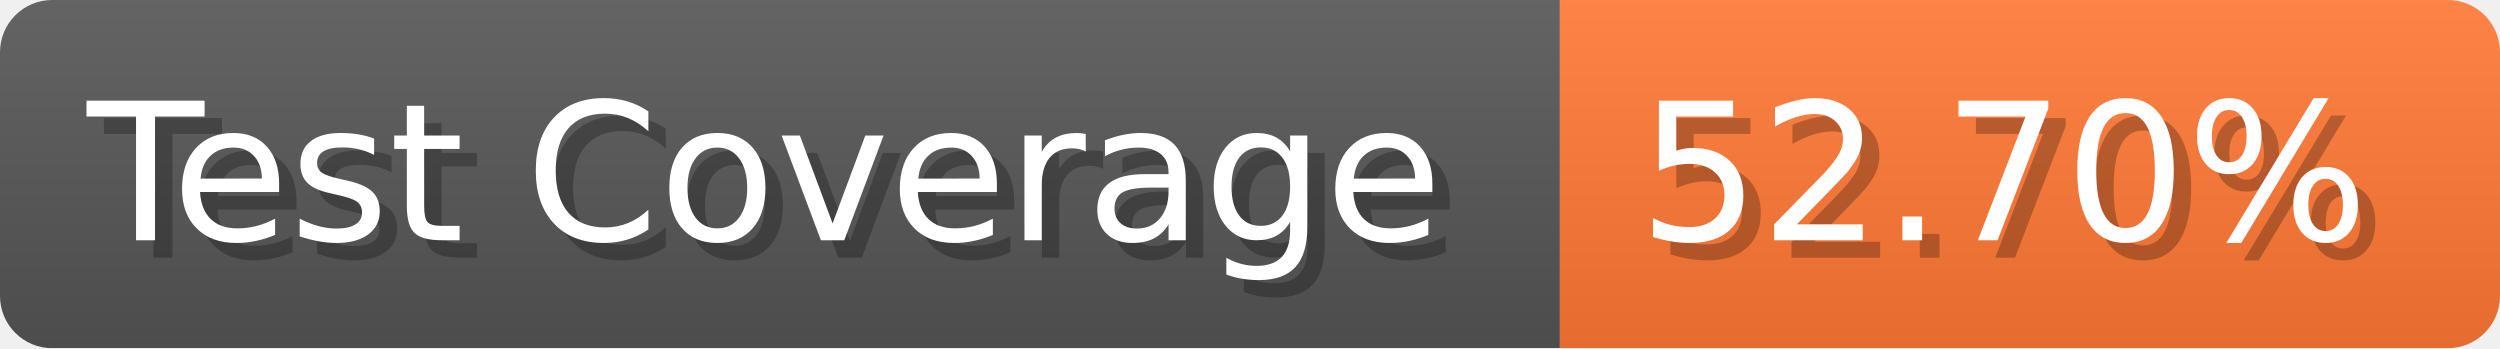
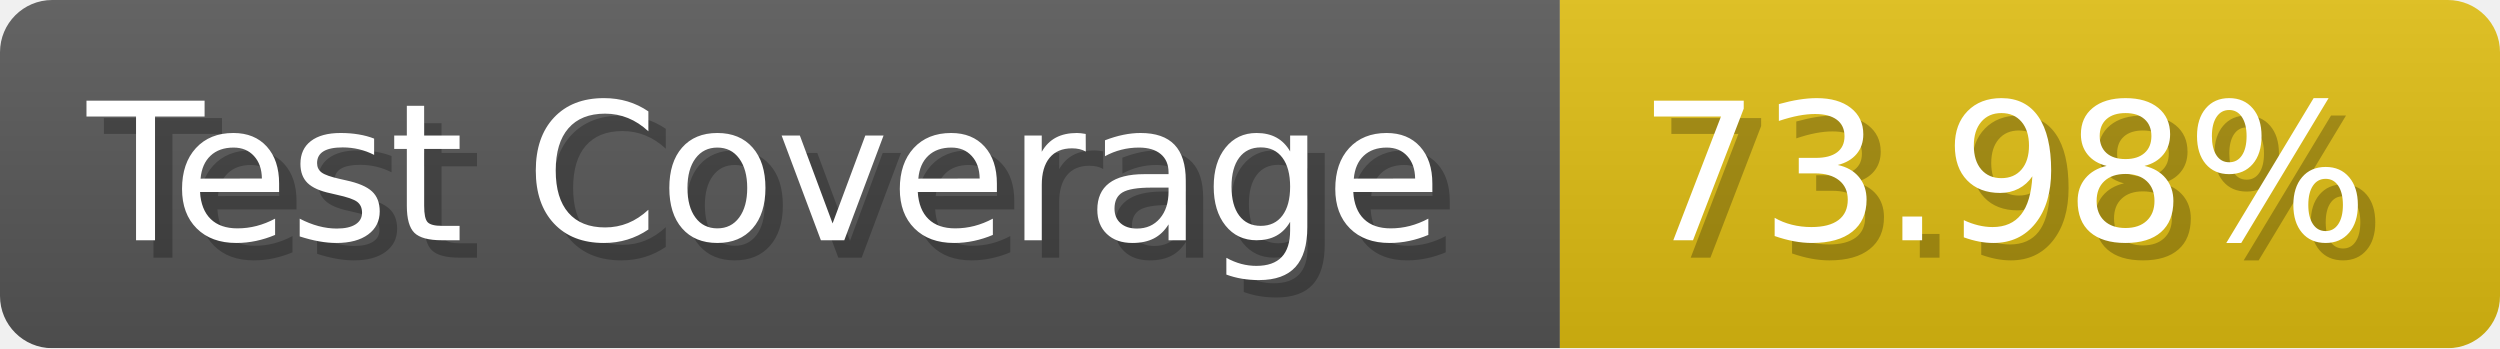
- <svg xmlns="http://www.w3.org/2000/svg" width="143.6" height="20" viewBox="0 0 1436 200" role="img" aria-label="Test Coverage: 52.70%">
+ <svg xmlns="http://www.w3.org/2000/svg" width="143.6" height="20" viewBox="0 0 1436 200" role="img" aria-label="Test Coverage: 73.98%">
  <linearGradient id="a" x2="0" y2="100%">
    <stop offset="0" stop-opacity=".1" stop-color="#EEE" />
    <stop offset="1" stop-opacity=".1" />
  </linearGradient>
  <mask id="m">
    <rect width="1436" height="200" rx="30" fill="#FFF" />
  </mask>
  <g mask="url(#m)">
    <rect width="896" height="200" fill="#555" />
-     <rect width="540" height="200" fill="#F73" x="896" />
+     <rect width="540" height="200" fill="#DB1" x="896" />
    <rect width="1436" height="200" fill="url(#a)" />
  </g>
  <g aria-hidden="true" fill="#fff" text-anchor="start" font-family="Verdana,DejaVu Sans,sans-serif" font-size="110">
    <text x="60" y="148" textLength="796" fill="#000" opacity="0.25">Test Coverage</text>
    <text x="50" y="138" textLength="796">Test Coverage</text>
-     <text x="951" y="148" textLength="440" fill="#000" opacity="0.25">52.70%</text>
-     <text x="941" y="138" textLength="440">52.70%</text>
+     <text x="951" y="148" textLength="440" fill="#000" opacity="0.25">73.98%</text>
+     <text x="941" y="138" textLength="440">73.98%</text>
  </g>
</svg>
